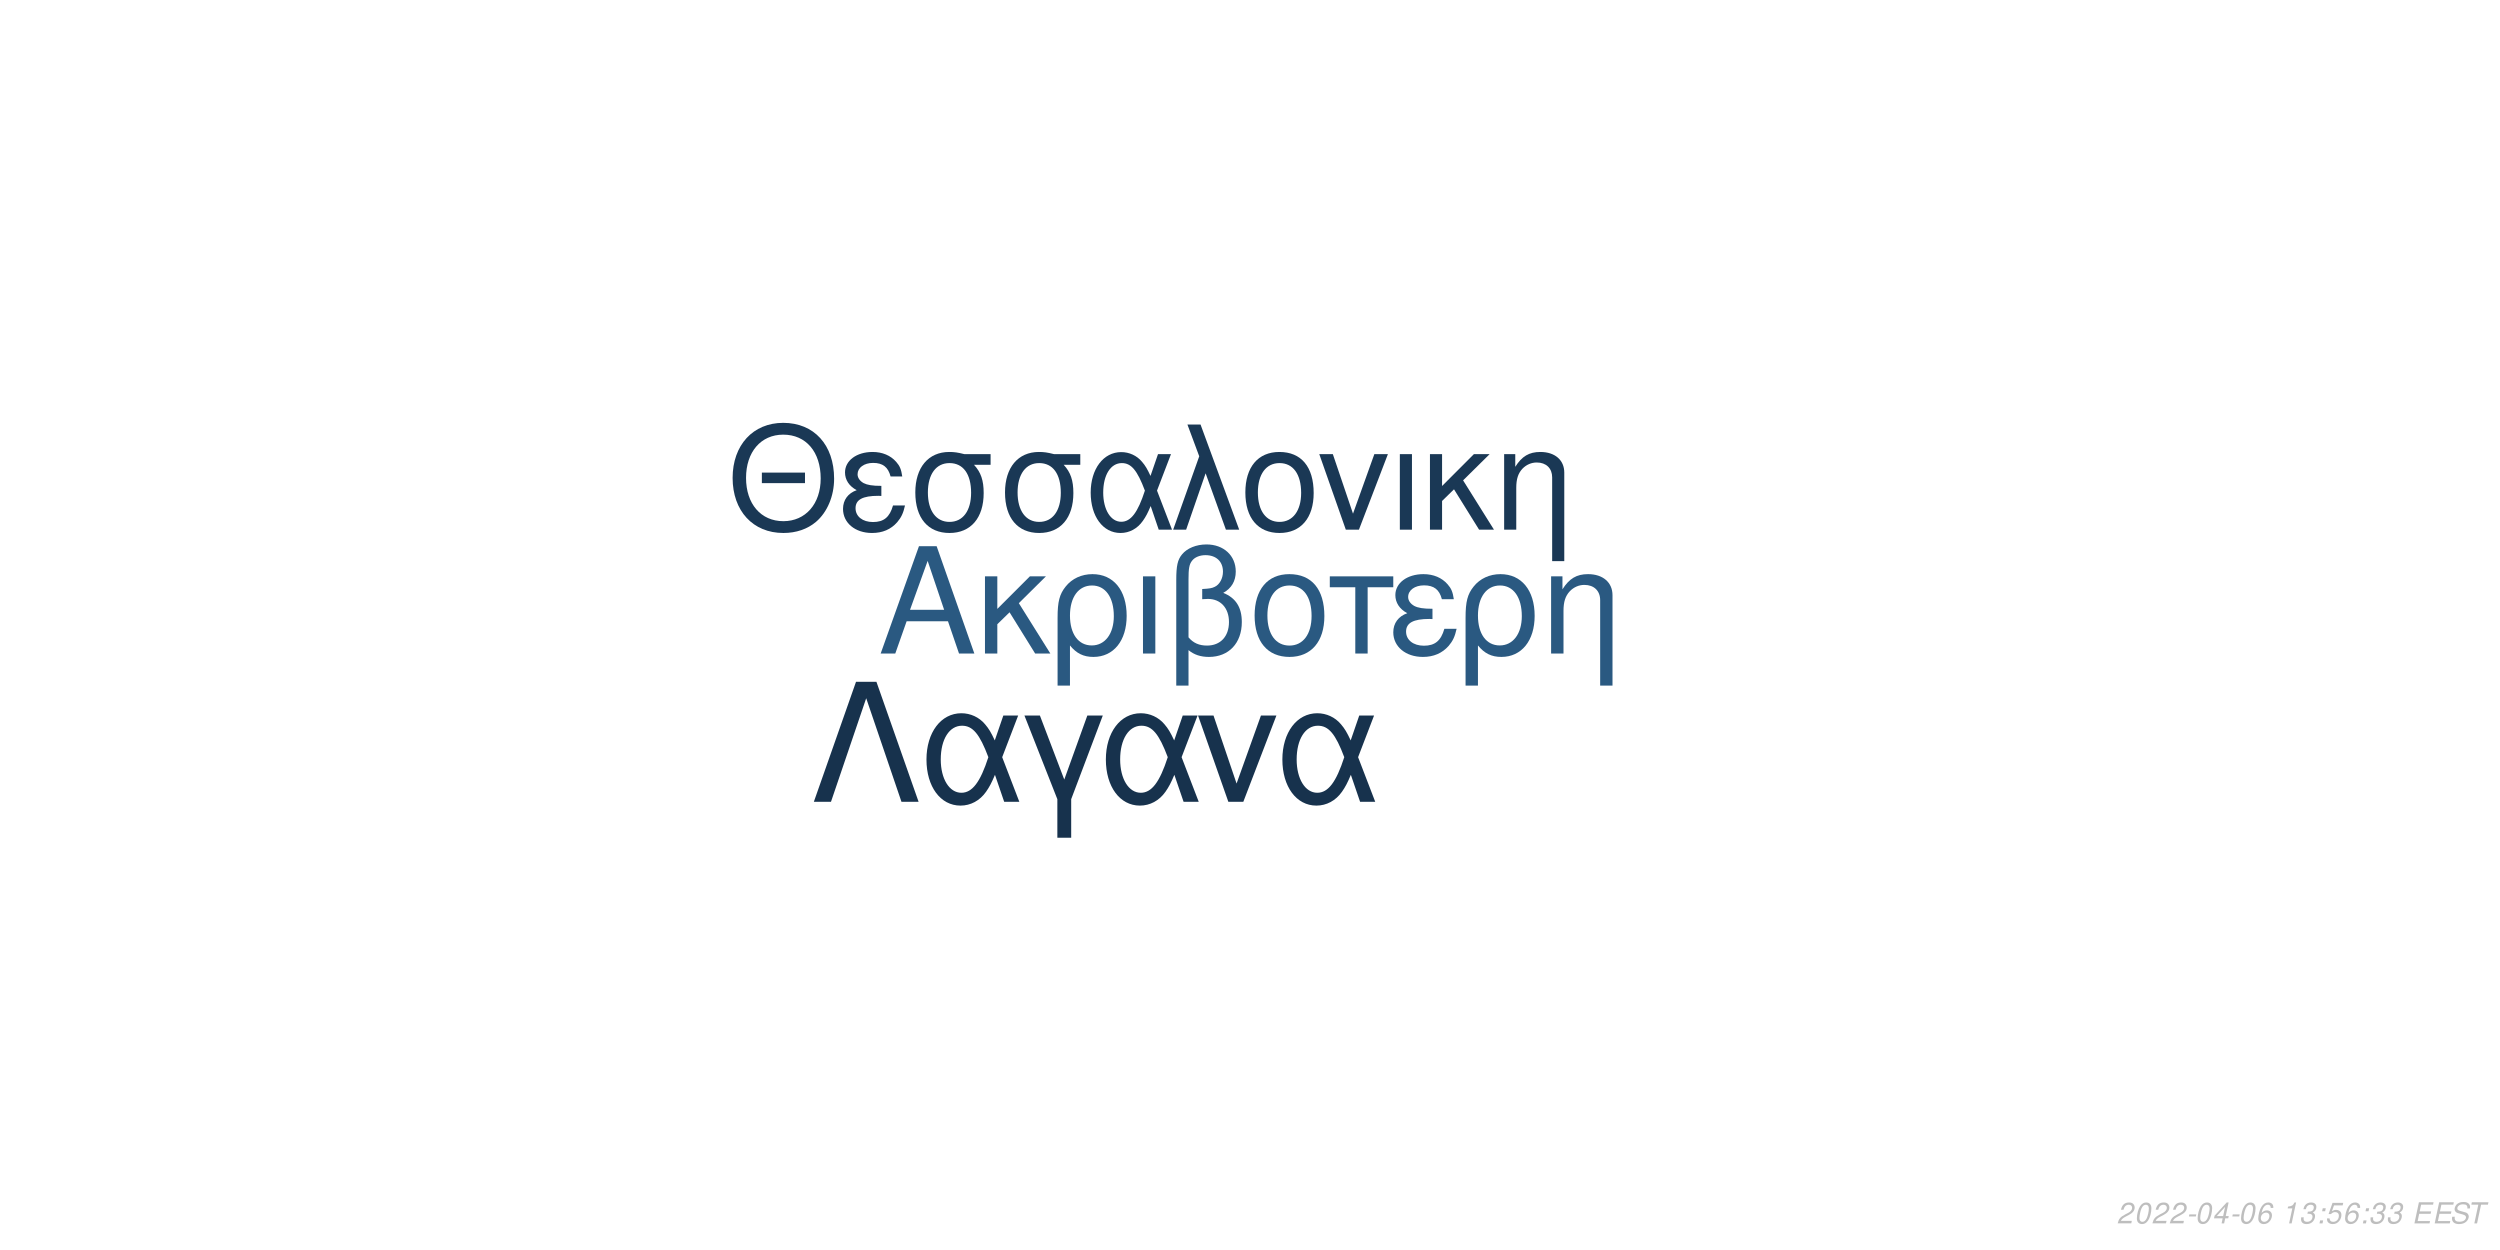
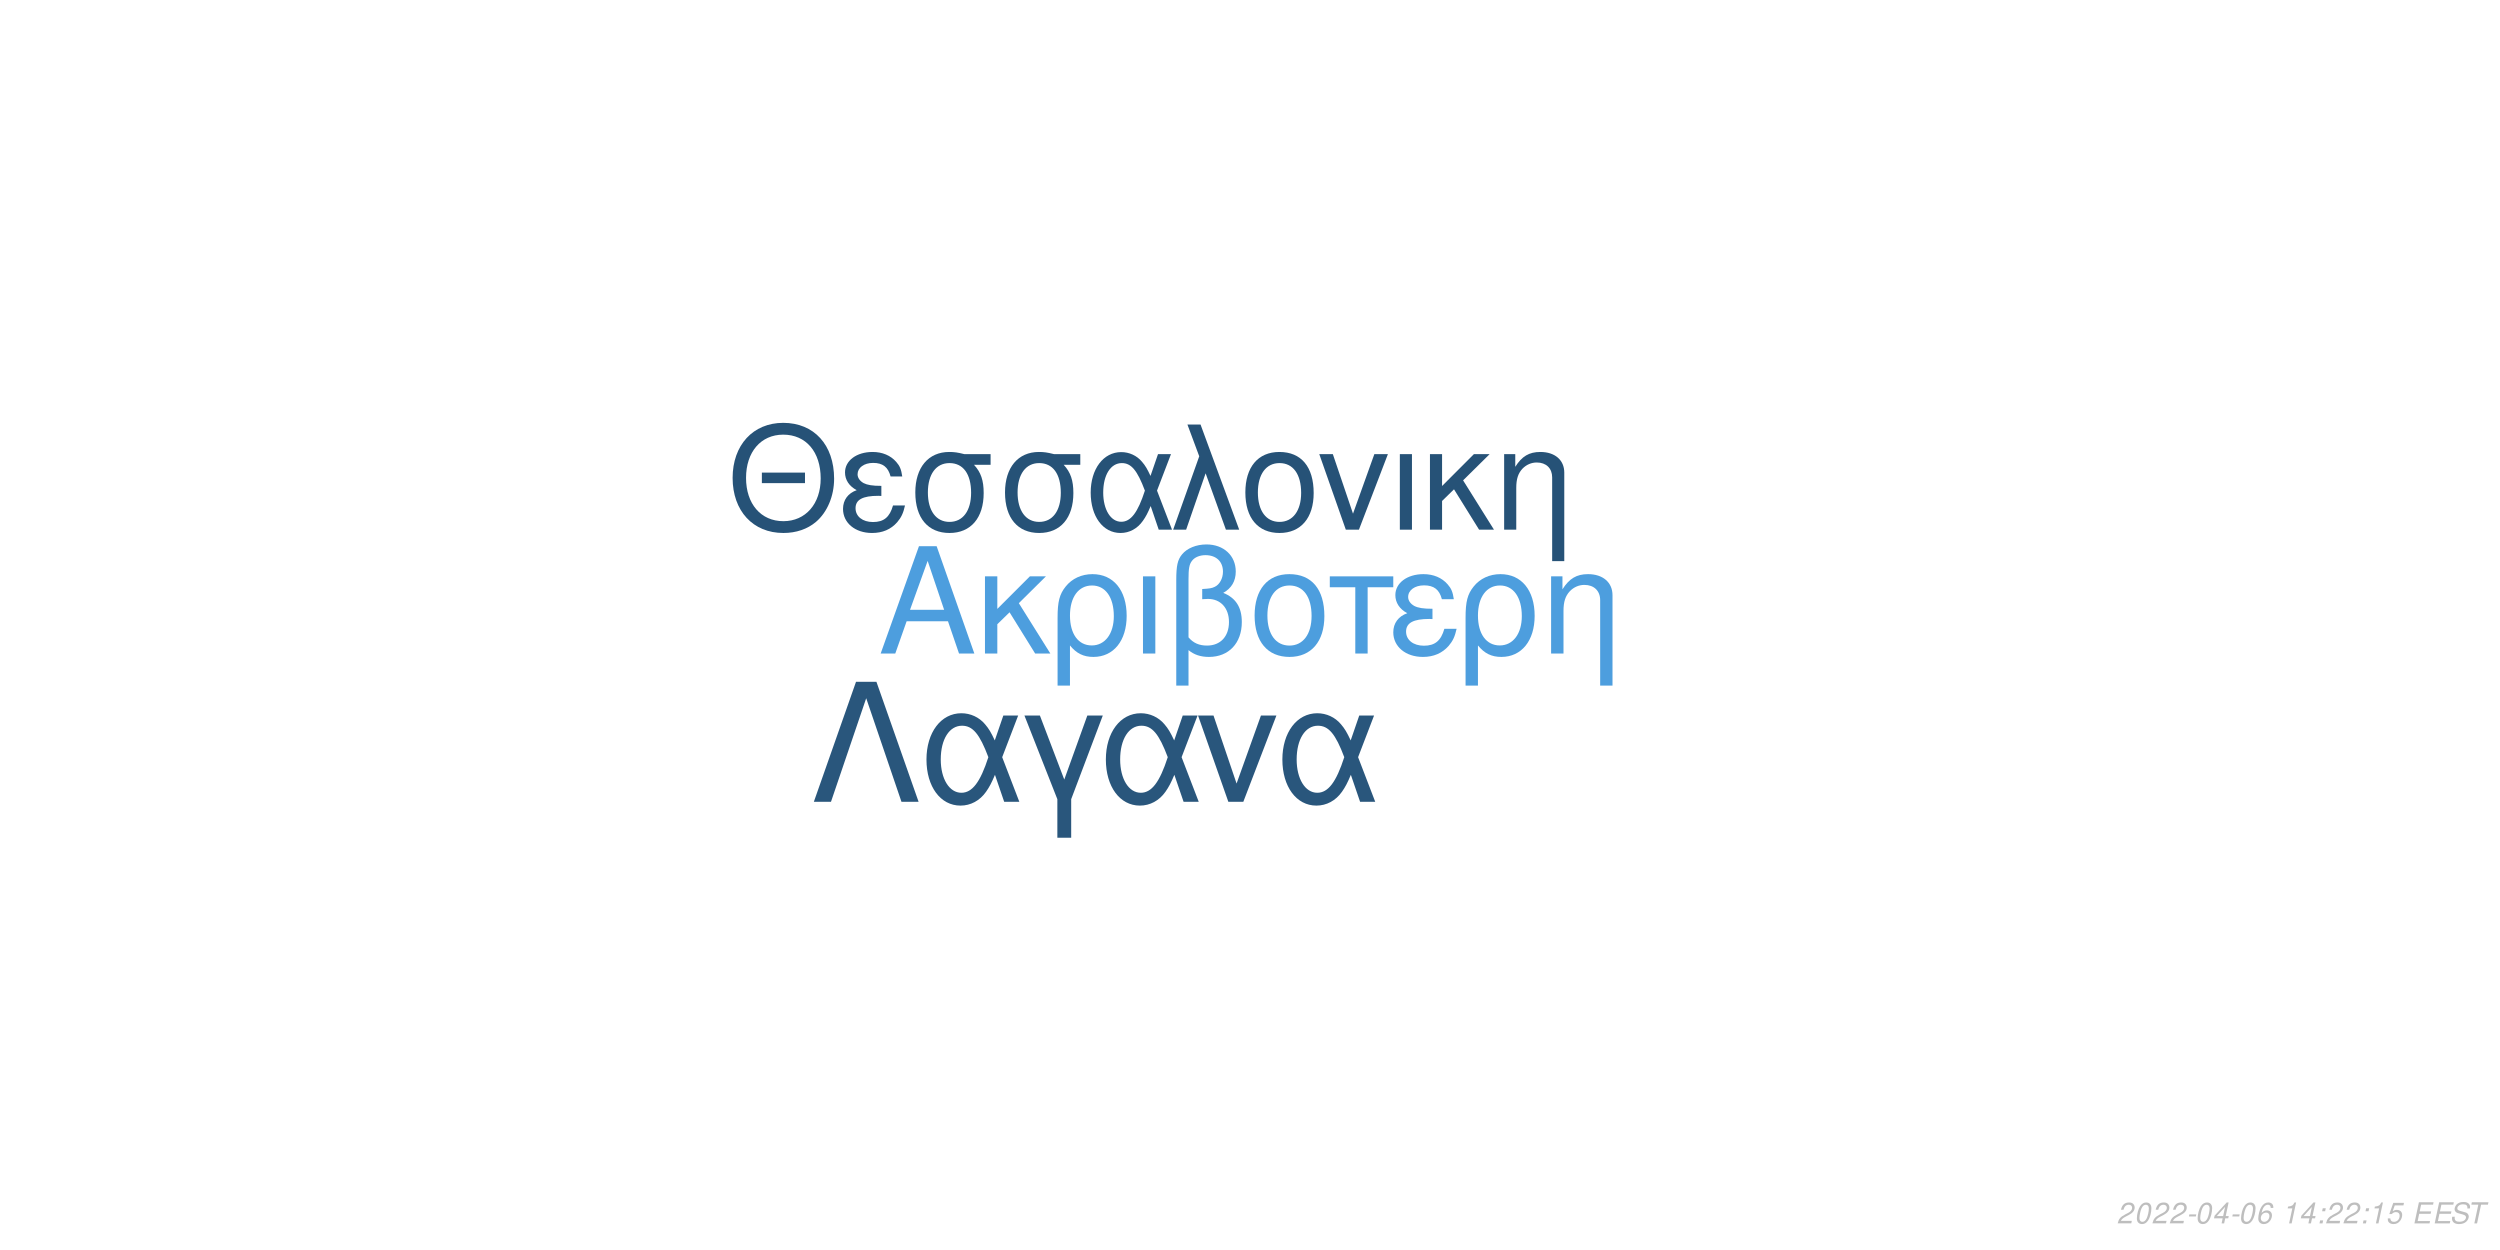
<svg xmlns="http://www.w3.org/2000/svg" xmlns:xlink="http://www.w3.org/1999/xlink" width="864pt" height="432pt" viewBox="0 0 864 432" version="1.1">
  <defs>
    <g>
      <symbol overflow="visible" id="glyph0-0">
        <path style="stroke:none;" d="" />
      </symbol>
      <symbol overflow="visible" id="glyph0-1">
        <path style="stroke:none;" d="M 24.125 -11.141 L 27.938 0 L 33.234 0 L 20.203 -37.094 L 14.094 -37.094 L 0.859 0 L 5.906 0 L 9.828 -11.141 Z M 22.797 -15.109 L 11 -15.109 L 17.094 -32.016 Z M 22.797 -15.109 " />
      </symbol>
      <symbol overflow="visible" id="glyph0-2">
        <path style="stroke:none;" d="M 7.172 -15.422 L 7.172 -26.672 L 2.906 -26.672 L 2.906 0 L 7.172 0 L 7.172 -10.125 L 11.406 -14.25 L 20.25 0 L 25.5 0 L 14.609 -17.406 L 23.969 -26.672 L 18.422 -26.672 Z M 7.172 -15.422 " />
      </symbol>
      <symbol overflow="visible" id="glyph0-3">
        <path style="stroke:none;" d="M 3 11.094 L 7.281 11.094 L 7.281 -2.797 C 9.516 -0.047 11.953 1.172 15.375 1.172 C 22.344 1.172 26.875 -4.422 26.875 -13.031 C 26.875 -21.891 22.297 -27.438 15.062 -27.438 C 11.297 -27.438 7.984 -25.906 5.797 -23.156 C 3.672 -20.516 3 -17.969 3 -12.359 Z M 14.906 -23.516 C 19.547 -23.516 22.438 -19.438 22.438 -12.922 C 22.438 -6.812 19.391 -2.797 14.812 -2.797 C 10.172 -2.797 7.281 -6.766 7.281 -13.125 C 7.281 -19.484 10.234 -23.516 14.906 -23.516 Z M 14.906 -23.516 " />
      </symbol>
      <symbol overflow="visible" id="glyph0-4">
        <path style="stroke:none;" d="M 3.516 0 L 7.781 0 L 7.781 -26.672 L 3.516 -26.672 Z M 3.516 0 " />
      </symbol>
      <symbol overflow="visible" id="glyph0-5">
        <path style="stroke:none;" d="M 4.016 11.094 L 8.25 11.094 L 8.25 -1.172 C 10.172 0.406 12.422 1.172 15.312 1.172 C 22.188 1.172 26.672 -3.609 26.672 -10.891 C 26.672 -15.984 24.578 -19.234 20.25 -20.969 C 23.109 -22.547 24.578 -25.031 24.578 -28.344 C 24.578 -33.844 20.406 -37.703 14.453 -37.703 C 10.938 -37.703 7.734 -36.391 6 -34.25 C 4.484 -32.422 4.016 -30.328 4.016 -25.391 Z M 8.25 -25.656 C 8.25 -29.359 8.5 -30.844 9.469 -32.062 C 10.375 -33.281 12.156 -34 14.094 -34 C 17.812 -34 20.156 -31.812 20.156 -28.297 C 20.156 -25.953 18.984 -23.812 17.297 -23.047 C 16.281 -22.547 15.469 -22.438 12.984 -22.297 L 12.984 -18.781 C 13.734 -18.828 14.344 -18.875 14.969 -18.875 C 19.344 -18.875 22.234 -15.719 22.234 -10.891 C 22.234 -5.906 19.281 -2.75 14.656 -2.75 C 11.953 -2.75 9.922 -3.609 8.25 -5.594 Z M 8.25 -25.656 " />
      </symbol>
      <symbol overflow="visible" id="glyph0-6">
        <path style="stroke:none;" d="M 14.094 -27.438 C 6.562 -27.438 2.094 -22.094 2.094 -13.125 C 2.094 -4.125 6.562 1.172 14.141 1.172 C 21.672 1.172 26.203 -4.172 26.203 -12.922 C 26.203 -22.188 21.828 -27.438 14.094 -27.438 Z M 14.141 -23.516 C 18.938 -23.516 21.781 -19.594 21.781 -12.984 C 21.781 -6.672 18.828 -2.75 14.141 -2.75 C 9.422 -2.75 6.516 -6.672 6.516 -13.125 C 6.516 -19.594 9.422 -23.516 14.141 -23.516 Z M 14.141 -23.516 " />
      </symbol>
      <symbol overflow="visible" id="glyph0-7">
        <path style="stroke:none;" d="M 7.891 0 L 12.156 0 L 12.156 -22.906 L 21.016 -22.906 L 21.016 -26.672 L -0.922 -26.672 L -0.922 -22.906 L 7.891 -22.906 Z M 7.891 0 " />
      </symbol>
      <symbol overflow="visible" id="glyph0-8">
        <path style="stroke:none;" d="M 14.562 -15.469 C 11.344 -15.469 9.562 -15.781 8.297 -16.438 C 6.922 -17.203 6.156 -18.328 6.156 -19.547 C 6.156 -21.891 8.453 -23.562 11.656 -23.562 C 15.062 -23.562 16.953 -22.094 17.812 -18.781 L 21.938 -18.781 C 21.578 -21.266 21.062 -22.5 19.797 -23.922 C 17.812 -26.203 14.906 -27.438 11.453 -27.438 C 5.797 -27.438 1.734 -24.375 1.734 -20.203 C 1.734 -17.609 3.156 -15.375 5.859 -13.938 C 2.797 -12.875 1.016 -10.484 1.016 -7.328 C 1.016 -2.391 5.297 1.172 11.25 1.172 C 14.969 1.172 17.906 -0.109 20.156 -2.641 C 21.578 -4.328 22.297 -5.797 22.906 -8.547 L 18.672 -8.547 C 17.5 -4.422 15.422 -2.703 11.609 -2.703 C 7.938 -2.703 5.438 -4.688 5.438 -7.578 C 5.438 -10.578 7.938 -11.953 13.484 -11.953 C 13.641 -11.953 14.094 -11.953 14.562 -11.906 Z M 14.562 -15.469 " />
      </symbol>
      <symbol overflow="visible" id="glyph0-9">
        <path style="stroke:none;" d="M 3.562 -26.672 L 3.562 0 L 7.844 0 L 7.844 -14.703 C 7.844 -17.906 8.5 -19.891 10.031 -21.531 C 11.406 -22.953 13.188 -23.719 15.062 -23.719 C 18.375 -23.719 20.516 -21.672 20.516 -18.469 L 20.516 11.094 L 24.781 11.094 L 24.781 -20.156 C 24.781 -24.578 21.469 -27.438 16.328 -27.438 C 12.359 -27.438 9.828 -25.906 7.484 -22.188 L 7.484 -26.672 Z M 3.562 -26.672 " />
      </symbol>
      <symbol overflow="visible" id="glyph1-0">
        <path style="stroke:none;" d="" />
      </symbol>
      <symbol overflow="visible" id="glyph1-1">
        <path style="stroke:none;" d="M 26.859 -19.734 L 11.953 -19.734 L 11.953 -16.094 L 26.859 -16.094 Z M 19.328 -36.922 C 8.922 -36.922 1.844 -29.25 1.844 -17.891 C 1.844 -6.484 8.875 1.141 19.391 1.141 C 23.812 1.141 27.703 -0.203 30.641 -2.688 C 34.578 -6.031 36.922 -11.656 36.922 -17.594 C 36.922 -29.297 30 -36.922 19.328 -36.922 Z M 19.328 -32.844 C 27.203 -32.844 32.281 -26.906 32.281 -17.688 C 32.281 -8.922 27.062 -2.938 19.391 -2.938 C 11.609 -2.938 6.484 -8.922 6.484 -17.891 C 6.484 -26.859 11.609 -32.844 19.328 -32.844 Z M 19.328 -32.844 " />
      </symbol>
      <symbol overflow="visible" id="glyph1-2">
        <path style="stroke:none;" d="M 14.25 -15.141 C 11.109 -15.141 9.375 -15.453 8.125 -16.094 C 6.781 -16.844 6.031 -17.938 6.031 -19.141 C 6.031 -21.422 8.266 -23.078 11.406 -23.078 C 14.75 -23.078 16.594 -21.625 17.438 -18.391 L 21.469 -18.391 C 21.125 -20.828 20.625 -22.031 19.391 -23.422 C 17.438 -25.656 14.594 -26.859 11.219 -26.859 C 5.688 -26.859 1.688 -23.875 1.688 -19.781 C 1.688 -17.234 3.094 -15.047 5.734 -13.656 C 2.734 -12.609 1 -10.266 1 -7.172 C 1 -2.344 5.188 1.141 11.016 1.141 C 14.656 1.141 17.547 -0.094 19.734 -2.594 C 21.125 -4.234 21.828 -5.688 22.422 -8.375 L 18.281 -8.375 C 17.141 -4.328 15.094 -2.641 11.359 -2.641 C 7.766 -2.641 5.328 -4.578 5.328 -7.422 C 5.328 -10.359 7.766 -11.703 13.203 -11.703 C 13.359 -11.703 13.797 -11.703 14.25 -11.656 Z M 14.25 -15.141 " />
      </symbol>
      <symbol overflow="visible" id="glyph1-3">
        <path style="stroke:none;" d="M 29 -26.109 L 19.938 -26.109 C 17.594 -26.703 16.438 -26.859 14.703 -26.859 C 7.469 -26.859 2.984 -21.469 2.984 -12.859 C 2.984 -4.031 7.375 1.141 14.797 1.141 C 22.172 1.141 26.609 -4.078 26.609 -12.656 C 26.609 -17.047 25.656 -19.828 23.266 -22.422 L 29 -22.422 Z M 14.797 -23.016 C 19.531 -23.016 22.266 -19.234 22.266 -12.75 C 22.266 -6.531 19.438 -2.688 14.797 -2.688 C 10.172 -2.688 7.328 -6.531 7.328 -12.859 C 7.328 -19.188 10.172 -23.016 14.797 -23.016 Z M 14.797 -23.016 " />
      </symbol>
      <symbol overflow="visible" id="glyph1-4">
        <path style="stroke:none;" d="M 29.344 -26.109 L 24.859 -26.109 L 22.266 -18.578 C 21.125 -21.031 20.484 -22.125 19.328 -23.469 C 17.547 -25.609 14.906 -26.812 12.156 -26.812 C 5.984 -26.812 1.594 -20.984 1.594 -12.812 C 1.594 -4.578 5.828 1.141 11.906 1.141 C 14.953 1.141 17.734 -0.344 19.625 -3.047 C 20.672 -4.531 21.281 -5.688 22.328 -8.172 L 25.109 0 L 29.703 0 L 24.516 -13.5 Z M 20.328 -13.5 C 17.891 -5.922 15.453 -2.734 12.156 -2.734 C 8.516 -2.734 5.922 -6.922 5.922 -12.812 C 5.922 -18.938 8.516 -23.016 12.359 -23.016 C 15.594 -23.016 17.688 -20.531 20.328 -13.5 Z M 20.328 -13.5 " />
      </symbol>
      <symbol overflow="visible" id="glyph1-5">
        <path style="stroke:none;" d="M 1.094 0 L 5.578 0 L 12.312 -19.484 L 19.328 0 L 23.922 0 L 10.562 -36.328 L 6.031 -36.328 L 10.109 -25.359 Z M 1.094 0 " />
      </symbol>
      <symbol overflow="visible" id="glyph1-6">
        <path style="stroke:none;" d="M 13.797 -26.859 C 6.422 -26.859 2.047 -21.625 2.047 -12.859 C 2.047 -4.031 6.422 1.141 13.859 1.141 C 21.234 1.141 25.656 -4.078 25.656 -12.656 C 25.656 -21.719 21.375 -26.859 13.797 -26.859 Z M 13.859 -23.016 C 18.531 -23.016 21.328 -19.188 21.328 -12.703 C 21.328 -6.531 18.438 -2.688 13.859 -2.688 C 9.219 -2.688 6.375 -6.531 6.375 -12.859 C 6.375 -19.188 9.219 -23.016 13.859 -23.016 Z M 13.859 -23.016 " />
      </symbol>
      <symbol overflow="visible" id="glyph1-7">
        <path style="stroke:none;" d="M 14.297 0 L 24.312 -26.109 L 19.625 -26.109 L 12.25 -5.531 L 5.281 -26.109 L 0.594 -26.109 L 9.766 0 Z M 14.297 0 " />
      </symbol>
      <symbol overflow="visible" id="glyph1-8">
        <path style="stroke:none;" d="M 3.438 0 L 7.625 0 L 7.625 -26.109 L 3.438 -26.109 Z M 3.438 0 " />
      </symbol>
      <symbol overflow="visible" id="glyph1-9">
        <path style="stroke:none;" d="M 7.031 -15.094 L 7.031 -26.109 L 2.844 -26.109 L 2.844 0 L 7.031 0 L 7.031 -9.922 L 11.156 -13.953 L 19.828 0 L 24.969 0 L 14.297 -17.047 L 23.469 -26.109 L 18.031 -26.109 Z M 7.031 -15.094 " />
      </symbol>
      <symbol overflow="visible" id="glyph1-10">
        <path style="stroke:none;" d="M 3.484 -26.109 L 3.484 0 L 7.672 0 L 7.672 -14.406 C 7.672 -17.547 8.328 -19.484 9.812 -21.078 C 11.156 -22.469 12.906 -23.219 14.75 -23.219 C 17.984 -23.219 20.078 -21.234 20.078 -18.094 L 20.078 10.859 L 24.266 10.859 L 24.266 -19.734 C 24.266 -24.062 21.031 -26.859 16 -26.859 C 12.109 -26.859 9.609 -25.359 7.328 -21.719 L 7.328 -26.109 Z M 3.484 -26.109 " />
      </symbol>
      <symbol overflow="visible" id="glyph2-0">
        <path style="stroke:none;" d="" />
      </symbol>
      <symbol overflow="visible" id="glyph2-1">
        <path style="stroke:none;" d="M 22.531 -41.484 L 15.484 -41.484 L 0.906 0 L 6.828 0 L 19 -35.797 L 31.188 0 L 37.109 0 Z M 22.531 -41.484 " />
      </symbol>
      <symbol overflow="visible" id="glyph2-2">
        <path style="stroke:none;" d="M 33.516 -29.812 L 28.391 -29.812 L 25.438 -21.219 C 24.125 -24.016 23.391 -25.266 22.078 -26.797 C 20.031 -29.25 17.016 -30.609 13.891 -30.609 C 6.828 -30.609 1.828 -23.953 1.828 -14.625 C 1.828 -5.234 6.656 1.312 13.594 1.312 C 17.078 1.312 20.266 -0.391 22.422 -3.469 C 23.609 -5.172 24.297 -6.484 25.5 -9.328 L 28.688 0 L 33.922 0 L 28 -15.422 Z M 23.219 -15.422 C 20.422 -6.766 17.641 -3.125 13.891 -3.125 C 9.734 -3.125 6.766 -7.906 6.766 -14.625 C 6.766 -21.625 9.734 -26.297 14.109 -26.297 C 17.812 -26.297 20.203 -23.453 23.219 -15.422 Z M 23.219 -15.422 " />
      </symbol>
      <symbol overflow="visible" id="glyph2-3">
        <path style="stroke:none;" d="M 12.062 12.406 L 16.844 12.406 L 16.844 -0.906 L 27.766 -29.812 L 22.422 -29.812 L 14.453 -7.688 L 6.031 -29.812 L 0.688 -29.812 L 12.062 -0.906 Z M 12.062 12.406 " />
      </symbol>
      <symbol overflow="visible" id="glyph2-4">
        <path style="stroke:none;" d="M 16.328 0 L 27.766 -29.812 L 22.422 -29.812 L 14 -6.312 L 6.031 -29.812 L 0.688 -29.812 L 11.156 0 Z M 16.328 0 " />
      </symbol>
      <symbol overflow="visible" id="glyph3-0">
        <path style="stroke:none;" d="" />
      </symbol>
      <symbol overflow="visible" id="glyph3-1">
        <path style="stroke:none;" d="M 5.234 -0.875 L 1.469 -0.875 C 1.641 -1.375 2.203 -1.891 3.109 -2.344 L 4.234 -2.938 C 5.562 -3.625 6.219 -4.469 6.219 -5.484 C 6.219 -5.938 6.062 -6.359 5.797 -6.656 C 5.469 -7.047 4.984 -7.234 4.312 -7.234 C 2.766 -7.234 1.891 -6.453 1.484 -4.734 L 2.375 -4.734 C 2.484 -5.188 2.609 -5.484 2.797 -5.75 C 3.094 -6.203 3.609 -6.453 4.188 -6.453 C 4.891 -6.453 5.344 -6.031 5.344 -5.375 C 5.344 -4.703 4.859 -4.094 4.016 -3.656 L 2.984 -3.125 C 1.234 -2.188 0.797 -1.656 0.344 -0.016 L 5.047 -0.016 Z M 5.234 -0.875 " />
      </symbol>
      <symbol overflow="visible" id="glyph3-2">
        <path style="stroke:none;" d="M 4.203 -7.234 C 3.375 -7.234 2.688 -6.812 2.125 -5.984 C 1.484 -5.047 0.984 -3.188 0.984 -1.734 C 0.984 -1.109 1.172 -0.562 1.484 -0.266 C 1.797 0.047 2.281 0.234 2.766 0.234 C 3.625 0.234 4.281 -0.156 4.859 -1.016 C 5.516 -1.953 6 -3.797 6 -5.266 C 6 -6.5 5.328 -7.234 4.203 -7.234 Z M 4.094 -6.453 C 4.734 -6.453 5.125 -5.984 5.125 -5.156 C 5.125 -4.203 4.781 -2.625 4.406 -1.812 C 3.984 -0.938 3.516 -0.547 2.875 -0.547 C 2.25 -0.547 1.875 -1.031 1.875 -1.828 C 1.875 -2.797 2.203 -4.344 2.594 -5.203 C 2.984 -6.047 3.453 -6.453 4.094 -6.453 Z M 4.094 -6.453 " />
      </symbol>
      <symbol overflow="visible" id="glyph3-3">
        <path style="stroke:none;" d="M 3.516 -3.125 L 1.125 -3.125 L 0.969 -2.406 L 3.359 -2.406 Z M 3.516 -3.125 " />
      </symbol>
      <symbol overflow="visible" id="glyph3-4">
        <path style="stroke:none;" d="M 3.625 -1.75 L 3.266 0 L 4.141 0 L 4.516 -1.75 L 5.562 -1.75 L 5.734 -2.531 L 4.688 -2.531 L 5.688 -7.234 L 5.016 -7.234 L 0.844 -2.672 L 0.641 -1.75 Z M 3.797 -2.531 L 1.594 -2.531 L 4.469 -5.703 Z M 3.797 -2.531 " />
      </symbol>
      <symbol overflow="visible" id="glyph3-5">
        <path style="stroke:none;" d="M 6.125 -5.344 L 6.141 -5.625 C 6.141 -6.609 5.453 -7.234 4.391 -7.234 C 3.438 -7.234 2.641 -6.719 2.016 -5.703 C 1.422 -4.781 0.938 -2.953 0.938 -1.688 C 0.938 -0.516 1.688 0.234 2.859 0.234 C 3.703 0.234 4.438 -0.156 5 -0.875 C 5.406 -1.422 5.672 -2.156 5.672 -2.766 C 5.672 -3.812 4.969 -4.5 3.906 -4.5 C 3.234 -4.5 2.672 -4.234 2.094 -3.625 C 2.406 -5.375 3.234 -6.453 4.25 -6.453 C 4.703 -6.453 5.062 -6.234 5.172 -5.844 C 5.203 -5.719 5.234 -5.578 5.25 -5.344 Z M 3.656 -3.734 C 4.344 -3.734 4.797 -3.281 4.797 -2.625 C 4.797 -1.469 3.984 -0.547 2.984 -0.547 C 2.297 -0.547 1.812 -1.047 1.812 -1.766 C 1.812 -2.859 2.625 -3.734 3.656 -3.734 Z M 3.656 -3.734 " />
      </symbol>
      <symbol overflow="visible" id="glyph3-6">
        <path style="stroke:none;" d="" />
      </symbol>
      <symbol overflow="visible" id="glyph3-7">
        <path style="stroke:none;" d="M 3.703 -5.188 L 2.594 0 L 3.469 0 L 5.016 -7.234 L 4.438 -7.234 C 3.906 -6.156 3.688 -6.016 2.234 -5.812 L 2.109 -5.188 Z M 3.703 -5.188 " />
      </symbol>
      <symbol overflow="visible" id="glyph3-8">
-         <path style="stroke:none;" d="M 2.922 -3.312 C 3.125 -3.344 3.234 -3.344 3.375 -3.344 C 4.203 -3.344 4.688 -3 4.688 -2.406 C 4.688 -1.312 3.906 -0.547 2.781 -0.547 C 2.047 -0.547 1.594 -0.938 1.594 -1.562 C 1.594 -1.719 1.609 -1.844 1.656 -2.094 L 0.766 -2.094 C 0.734 -1.797 0.719 -1.641 0.719 -1.469 C 0.719 -0.375 1.406 0.234 2.641 0.234 C 3.547 0.234 4.297 -0.078 4.812 -0.656 C 5.266 -1.156 5.562 -1.875 5.562 -2.547 C 5.562 -3.125 5.344 -3.453 4.797 -3.734 C 5.641 -4.234 6.016 -4.844 6.016 -5.734 C 6.016 -6.656 5.312 -7.234 4.203 -7.234 C 3.375 -7.234 2.672 -6.938 2.188 -6.375 C 1.891 -6.031 1.703 -5.641 1.516 -4.906 L 2.391 -4.906 C 2.5 -5.359 2.594 -5.594 2.734 -5.812 C 3.047 -6.234 3.516 -6.453 4.078 -6.453 C 4.734 -6.453 5.141 -6.125 5.141 -5.578 C 5.141 -5.188 5.016 -4.797 4.797 -4.547 C 4.516 -4.234 4 -4.062 3.266 -4.062 L 3.078 -4.062 Z M 2.922 -3.312 " />
+         <path style="stroke:none;" d="M 2.359 -1.031 L 1.312 -1.031 L 1.094 0 L 2.141 0 Z M 3.266 -5.234 L 2.219 -5.234 L 2 -4.203 L 3.047 -4.203 Z M 3.266 -5.234 " />
      </symbol>
      <symbol overflow="visible" id="glyph3-9">
-         <path style="stroke:none;" d="M 2.359 -1.031 L 1.312 -1.031 L 1.094 0 L 2.141 0 Z M 3.266 -5.234 L 2.219 -5.234 L 2 -4.203 L 3.047 -4.203 Z M 3.266 -5.234 " />
+         <path style="stroke:none;" d="M 6.297 -7.094 L 2.594 -7.094 L 1.234 -3.234 L 2.047 -3.234 C 2.656 -3.766 2.938 -3.906 3.531 -3.906 C 4.328 -3.906 4.797 -3.453 4.797 -2.688 C 4.797 -1.438 3.969 -0.547 2.828 -0.547 C 2.031 -0.547 1.609 -0.938 1.578 -1.734 L 0.703 -1.734 L 0.703 -1.516 C 0.703 -0.938 0.844 -0.547 1.188 -0.266 C 1.562 0.062 2.078 0.234 2.703 0.234 C 3.656 0.234 4.391 -0.156 4.984 -0.922 C 5.422 -1.5 5.672 -2.234 5.672 -2.953 C 5.672 -4 4.938 -4.672 3.812 -4.672 C 3.328 -4.672 2.906 -4.547 2.406 -4.234 L 3.109 -6.219 L 6.109 -6.219 Z M 6.297 -7.094 " />
      </symbol>
      <symbol overflow="visible" id="glyph3-10">
-         <path style="stroke:none;" d="M 6.297 -7.094 L 2.594 -7.094 L 1.234 -3.234 L 2.047 -3.234 C 2.656 -3.766 2.938 -3.906 3.531 -3.906 C 4.328 -3.906 4.797 -3.453 4.797 -2.688 C 4.797 -1.438 3.969 -0.547 2.828 -0.547 C 2.031 -0.547 1.609 -0.938 1.578 -1.734 L 0.703 -1.734 L 0.703 -1.516 C 0.703 -0.938 0.844 -0.547 1.188 -0.266 C 1.562 0.062 2.078 0.234 2.703 0.234 C 3.656 0.234 4.391 -0.156 4.984 -0.922 C 5.422 -1.5 5.672 -2.234 5.672 -2.953 C 5.672 -4 4.938 -4.672 3.812 -4.672 C 3.328 -4.672 2.906 -4.547 2.406 -4.234 L 3.109 -6.219 L 6.109 -6.219 Z M 6.297 -7.094 " />
+         <path style="stroke:none;" d="M 2.547 -3.312 L 6.5 -3.312 L 6.688 -4.141 L 2.719 -4.141 L 3.219 -6.469 L 7.344 -6.469 L 7.516 -7.297 L 2.453 -7.297 L 0.906 0 L 6.125 0 L 6.297 -0.812 L 2.016 -0.812 Z M 2.547 -3.312 " />
      </symbol>
      <symbol overflow="visible" id="glyph3-11">
-         <path style="stroke:none;" d="M 2.547 -3.312 L 6.5 -3.312 L 6.688 -4.141 L 2.719 -4.141 L 3.219 -6.469 L 7.344 -6.469 L 7.516 -7.297 L 2.453 -7.297 L 0.906 0 L 6.125 0 L 6.297 -0.812 L 2.016 -0.812 Z M 2.547 -3.312 " />
+         <path style="stroke:none;" d="M 7.062 -5.156 C 7.125 -5.438 7.141 -5.562 7.141 -5.703 C 7.141 -6.156 6.938 -6.594 6.594 -6.891 C 6.188 -7.25 5.656 -7.406 4.875 -7.406 C 3.844 -7.406 3.047 -7.125 2.5 -6.562 C 2.094 -6.141 1.781 -5.438 1.781 -4.922 C 1.781 -4.297 2.219 -3.766 2.891 -3.562 L 4.594 -3.094 C 5.406 -2.859 5.734 -2.578 5.734 -2.094 C 5.734 -1.781 5.547 -1.406 5.266 -1.141 C 4.844 -0.766 4.266 -0.578 3.453 -0.578 C 2.328 -0.578 1.812 -0.984 1.812 -1.906 C 1.812 -2.047 1.812 -2.125 1.844 -2.312 L 0.984 -2.312 C 0.906 -2.062 0.891 -1.906 0.891 -1.688 C 0.891 -0.484 1.797 0.234 3.297 0.234 C 4.359 0.234 5.234 -0.062 5.812 -0.609 C 6.344 -1.078 6.688 -1.797 6.688 -2.375 C 6.688 -2.641 6.609 -2.906 6.453 -3.156 C 6.234 -3.5 5.938 -3.703 5.469 -3.828 L 3.75 -4.312 C 2.984 -4.547 2.734 -4.734 2.734 -5.188 C 2.734 -5.547 2.875 -5.844 3.188 -6.109 C 3.547 -6.438 4.031 -6.594 4.703 -6.594 C 5.266 -6.594 5.688 -6.484 5.906 -6.297 C 6.094 -6.125 6.219 -5.797 6.219 -5.516 C 6.219 -5.422 6.203 -5.344 6.188 -5.156 Z M 7.062 -5.156 " />
      </symbol>
      <symbol overflow="visible" id="glyph3-12">
-         <path style="stroke:none;" d="M 7.062 -5.156 C 7.125 -5.438 7.141 -5.562 7.141 -5.703 C 7.141 -6.156 6.938 -6.594 6.594 -6.891 C 6.188 -7.25 5.656 -7.406 4.875 -7.406 C 3.844 -7.406 3.047 -7.125 2.5 -6.562 C 2.094 -6.141 1.781 -5.438 1.781 -4.922 C 1.781 -4.297 2.219 -3.766 2.891 -3.562 L 4.594 -3.094 C 5.406 -2.859 5.734 -2.578 5.734 -2.094 C 5.734 -1.781 5.547 -1.406 5.266 -1.141 C 4.844 -0.766 4.266 -0.578 3.453 -0.578 C 2.328 -0.578 1.812 -0.984 1.812 -1.906 C 1.812 -2.047 1.812 -2.125 1.844 -2.312 L 0.984 -2.312 C 0.906 -2.062 0.891 -1.906 0.891 -1.688 C 0.891 -0.484 1.797 0.234 3.297 0.234 C 4.359 0.234 5.234 -0.062 5.812 -0.609 C 6.344 -1.078 6.688 -1.797 6.688 -2.375 C 6.688 -2.641 6.609 -2.906 6.453 -3.156 C 6.234 -3.5 5.938 -3.703 5.469 -3.828 L 3.75 -4.312 C 2.984 -4.547 2.734 -4.734 2.734 -5.188 C 2.734 -5.547 2.875 -5.844 3.188 -6.109 C 3.547 -6.438 4.031 -6.594 4.703 -6.594 C 5.266 -6.594 5.688 -6.484 5.906 -6.297 C 6.094 -6.125 6.219 -5.797 6.219 -5.516 C 6.219 -5.422 6.203 -5.344 6.188 -5.156 Z M 7.062 -5.156 " />
-       </symbol>
-       <symbol overflow="visible" id="glyph3-13">
        <path style="stroke:none;" d="M 4.938 -6.469 L 7.312 -6.469 L 7.484 -7.297 L 1.75 -7.297 L 1.578 -6.469 L 3.984 -6.469 L 2.609 0 L 3.547 0 Z M 4.938 -6.469 " />
      </symbol>
    </g>
  </defs>
  <g id="surface1">
    <rect x="0" y="0" width="864" height="432" style="fill:rgb(100%,100%,100%);fill-opacity:1;stroke:none;" />
-     <g style="fill:rgb(16.471%,34.902%,50.588%);fill-opacity:1;">
+     <g style="fill:rgb(30.196%,61.961%,87.059%);fill-opacity:1;">
      <use xlink:href="#glyph0-1" x="303.5" y="225.861" />
      <use xlink:href="#glyph0-2" x="337.5" y="225.861" />
      <use xlink:href="#glyph0-3" x="362.5" y="225.861" />
      <use xlink:href="#glyph0-4" x="391.5" y="225.861" />
      <use xlink:href="#glyph0-5" x="402.5" y="225.861" />
      <use xlink:href="#glyph0-6" x="431.5" y="225.861" />
      <use xlink:href="#glyph0-7" x="460.5" y="225.861" />
      <use xlink:href="#glyph0-8" x="480.5" y="225.861" />
      <use xlink:href="#glyph0-3" x="503.5" y="225.861" />
      <use xlink:href="#glyph0-9" x="532.5" y="225.861" />
    </g>
-     <g style="fill:rgb(10.196%,21.961%,33.333%);fill-opacity:1;">
+     <g style="fill:rgb(14.902%,32.157%,46.667%);fill-opacity:1;">
      <use xlink:href="#glyph1-1" x="251.348" y="183.058" />
      <use xlink:href="#glyph1-2" x="290.348" y="183.058" />
      <use xlink:href="#glyph1-3" x="313.348" y="183.058" />
      <use xlink:href="#glyph1-3" x="344.348" y="183.058" />
      <use xlink:href="#glyph1-4" x="375.348" y="183.058" />
      <use xlink:href="#glyph1-5" x="404.348" y="183.058" />
      <use xlink:href="#glyph1-6" x="428.348" y="183.058" />
      <use xlink:href="#glyph1-7" x="455.348" y="183.058" />
      <use xlink:href="#glyph1-8" x="480.348" y="183.058" />
      <use xlink:href="#glyph1-9" x="491.348" y="183.058" />
      <use xlink:href="#glyph1-10" x="516.348" y="183.058" />
    </g>
-     <g style="fill:rgb(9.02%,19.608%,30.196%);fill-opacity:1;">
+     <g style="fill:rgb(16.078%,33.725%,48.627%);fill-opacity:1;">
      <use xlink:href="#glyph2-1" x="280.359" y="277.105" />
      <use xlink:href="#glyph2-2" x="318.359" y="277.105" />
      <use xlink:href="#glyph2-3" x="353.359" y="277.105" />
      <use xlink:href="#glyph2-2" x="380.359" y="277.105" />
      <use xlink:href="#glyph2-4" x="413.359" y="277.105" />
      <use xlink:href="#glyph2-2" x="441.359" y="277.105" />
    </g>
    <g style="fill:rgb(74.51%,74.51%,74.51%);fill-opacity:1;">
      <use xlink:href="#glyph3-1" x="731.52" y="422.81" />
      <use xlink:href="#glyph3-2" x="737.52" y="422.81" />
      <use xlink:href="#glyph3-1" x="743.52" y="422.81" />
      <use xlink:href="#glyph3-1" x="749.52" y="422.81" />
      <use xlink:href="#glyph3-3" x="755.52" y="422.81" />
      <use xlink:href="#glyph3-2" x="758.52" y="422.81" />
      <use xlink:href="#glyph3-4" x="764.52" y="422.81" />
      <use xlink:href="#glyph3-3" x="770.52" y="422.81" />
      <use xlink:href="#glyph3-2" x="773.52" y="422.81" />
      <use xlink:href="#glyph3-5" x="779.52" y="422.81" />
      <use xlink:href="#glyph3-6" x="785.52" y="422.81" />
      <use xlink:href="#glyph3-7" x="788.52" y="422.81" />
-       <use xlink:href="#glyph3-8" x="794.52" y="422.81" />
-       <use xlink:href="#glyph3-9" x="800.52" y="422.81" />
-       <use xlink:href="#glyph3-10" x="803.52" y="422.81" />
-       <use xlink:href="#glyph3-5" x="809.52" y="422.81" />
-       <use xlink:href="#glyph3-9" x="815.52" y="422.81" />
-       <use xlink:href="#glyph3-8" x="818.52" y="422.81" />
-       <use xlink:href="#glyph3-8" x="824.52" y="422.81" />
+       <use xlink:href="#glyph3-4" x="794.52" y="422.81" />
+       <use xlink:href="#glyph3-8" x="800.52" y="422.81" />
+       <use xlink:href="#glyph3-1" x="803.52" y="422.81" />
+       <use xlink:href="#glyph3-1" x="809.52" y="422.81" />
+       <use xlink:href="#glyph3-8" x="815.52" y="422.81" />
+       <use xlink:href="#glyph3-7" x="818.52" y="422.81" />
+       <use xlink:href="#glyph3-9" x="824.52" y="422.81" />
      <use xlink:href="#glyph3-6" x="830.52" y="422.81" />
-       <use xlink:href="#glyph3-11" x="833.52" y="422.81" />
-       <use xlink:href="#glyph3-11" x="840.52" y="422.81" />
-       <use xlink:href="#glyph3-12" x="846.52" y="422.81" />
-       <use xlink:href="#glyph3-13" x="852.52" y="422.81" />
+       <use xlink:href="#glyph3-10" x="833.52" y="422.81" />
+       <use xlink:href="#glyph3-10" x="840.52" y="422.81" />
+       <use xlink:href="#glyph3-11" x="846.52" y="422.81" />
+       <use xlink:href="#glyph3-12" x="852.52" y="422.81" />
    </g>
  </g>
</svg>
